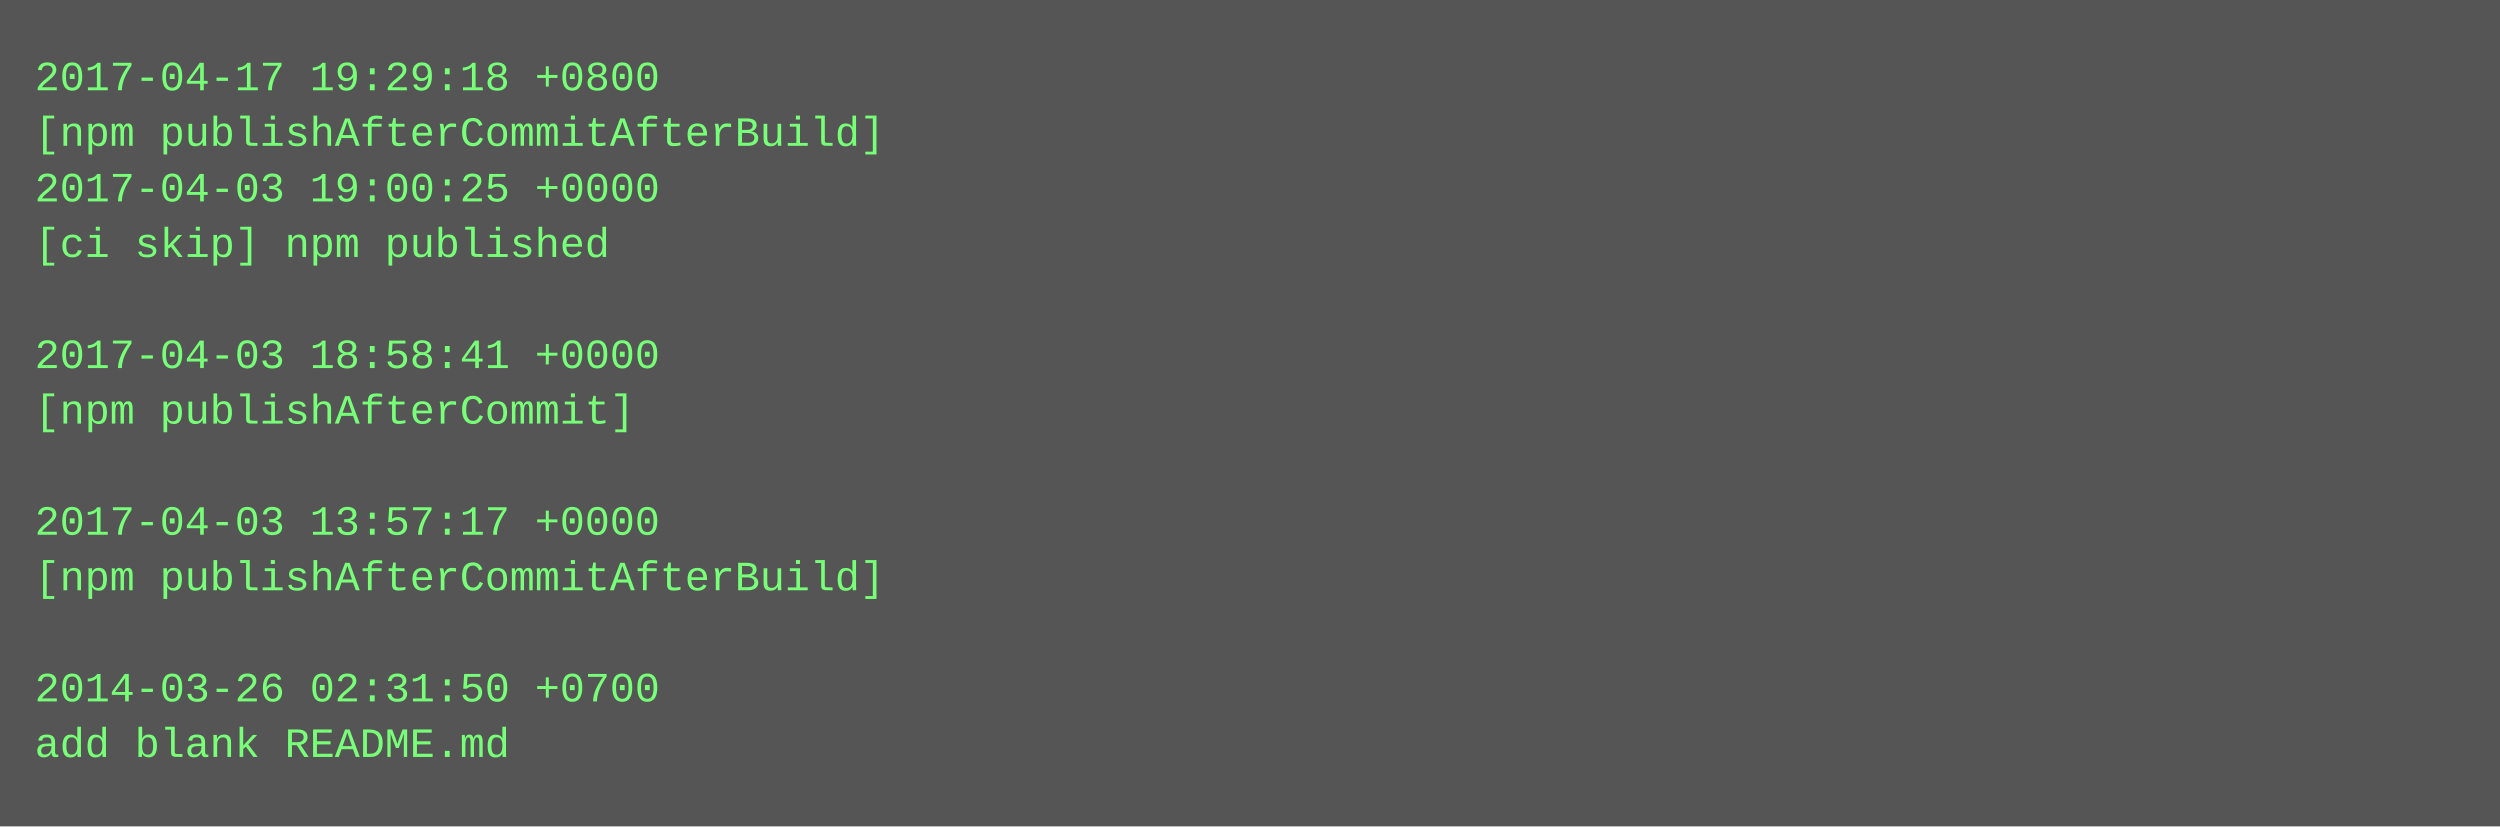
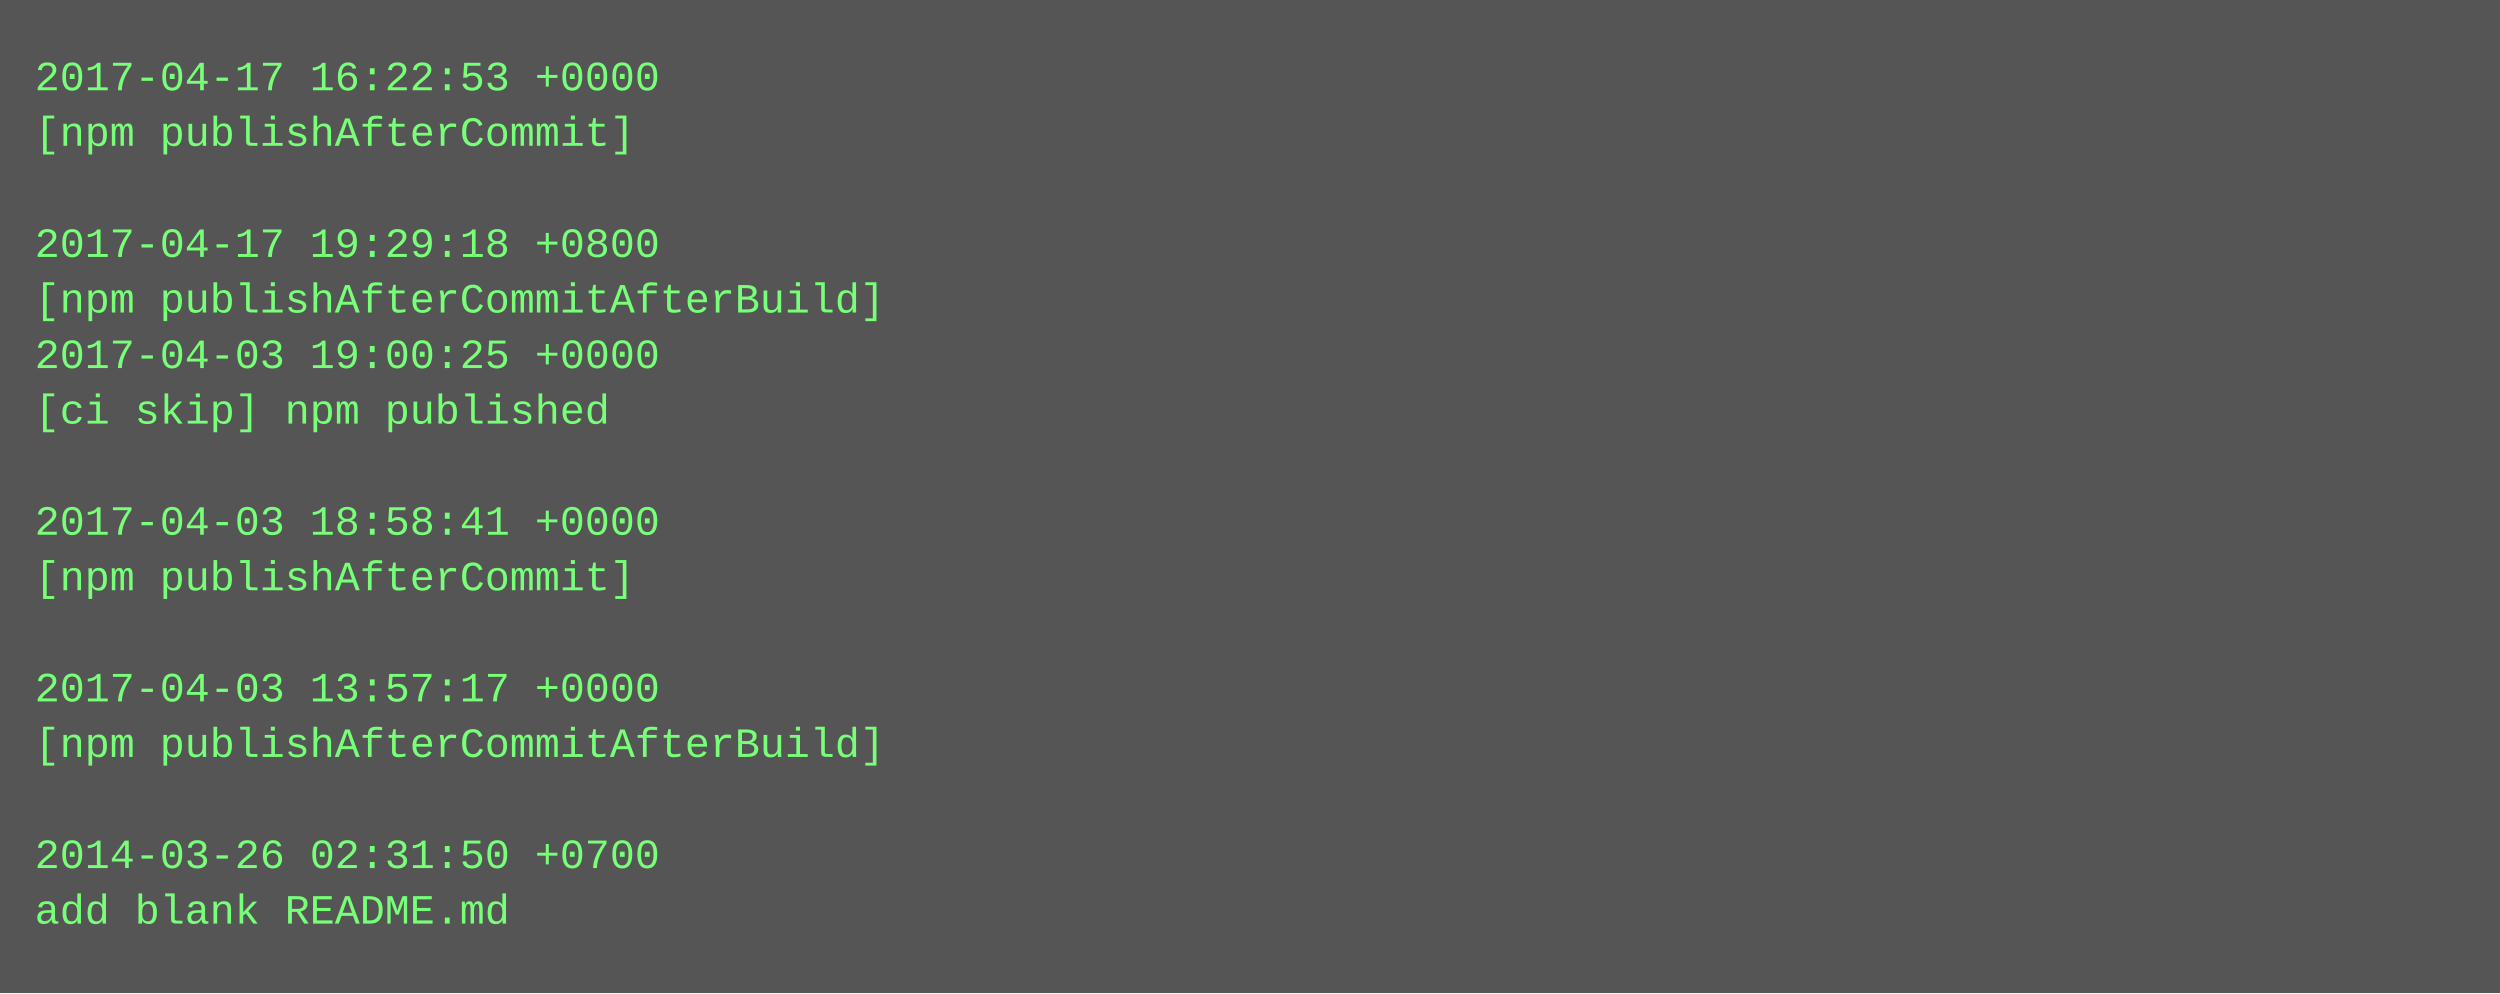
- <svg xmlns="http://www.w3.org/2000/svg" height="238" width="720">
-   <rect height="238" fill="#555" width="720" />
+ <svg xmlns="http://www.w3.org/2000/svg" height="286" width="720">
+   <rect height="286" fill="#555" width="720" />
  <text fill="#7f7" font-family="Courier New" font-size="12" xml:space="preserve">
-     <tspan x="10" y="26">2017-04-17 19:29:18 +0800</tspan>
-     <tspan x="10" y="42">[npm publishAfterCommitAfterBuild]</tspan>
-     <tspan x="10" y="58">2017-04-03 19:00:25 +0000</tspan>
-     <tspan x="10" y="74">[ci skip] npm published</tspan>
-     <tspan x="10" y="90" />
-     <tspan x="10" y="106">2017-04-03 18:58:41 +0000</tspan>
-     <tspan x="10" y="122">[npm publishAfterCommit]</tspan>
+     <tspan x="10" y="26">2017-04-17 16:22:53 +0000</tspan>
+     <tspan x="10" y="42">[npm publishAfterCommit]</tspan>
+     <tspan x="10" y="58" />
+     <tspan x="10" y="74">2017-04-17 19:29:18 +0800</tspan>
+     <tspan x="10" y="90">[npm publishAfterCommitAfterBuild]</tspan>
+     <tspan x="10" y="106">2017-04-03 19:00:25 +0000</tspan>
+     <tspan x="10" y="122">[ci skip] npm published</tspan>
    <tspan x="10" y="138" />
-     <tspan x="10" y="154">2017-04-03 13:57:17 +0000</tspan>
-     <tspan x="10" y="170">[npm publishAfterCommitAfterBuild]</tspan>
+     <tspan x="10" y="154">2017-04-03 18:58:41 +0000</tspan>
+     <tspan x="10" y="170">[npm publishAfterCommit]</tspan>
    <tspan x="10" y="186" />
-     <tspan x="10" y="202">2014-03-26 02:31:50 +0700</tspan>
-     <tspan x="10" y="218">add blank README.md</tspan>
+     <tspan x="10" y="202">2017-04-03 13:57:17 +0000</tspan>
+     <tspan x="10" y="218">[npm publishAfterCommitAfterBuild]</tspan>
+     <tspan x="10" y="234" />
+     <tspan x="10" y="250">2014-03-26 02:31:50 +0700</tspan>
+     <tspan x="10" y="266">add blank README.md</tspan>
  </text>
</svg>
